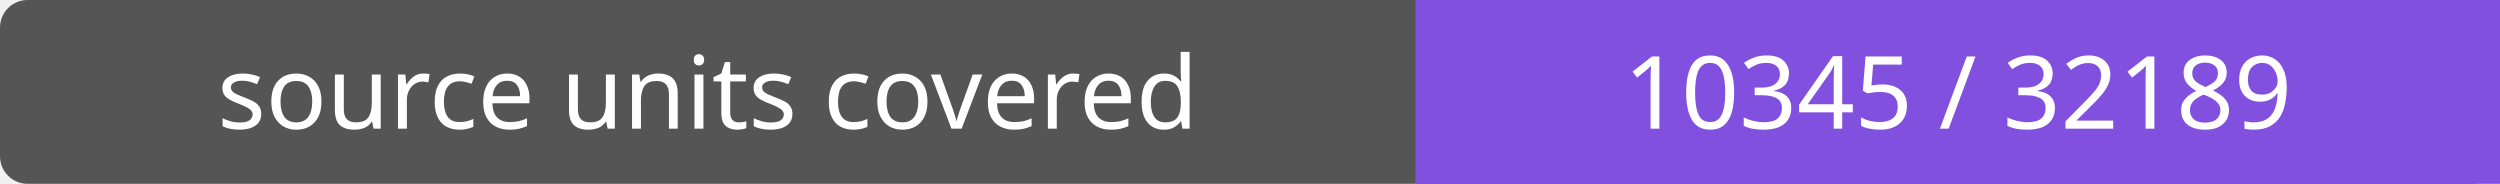
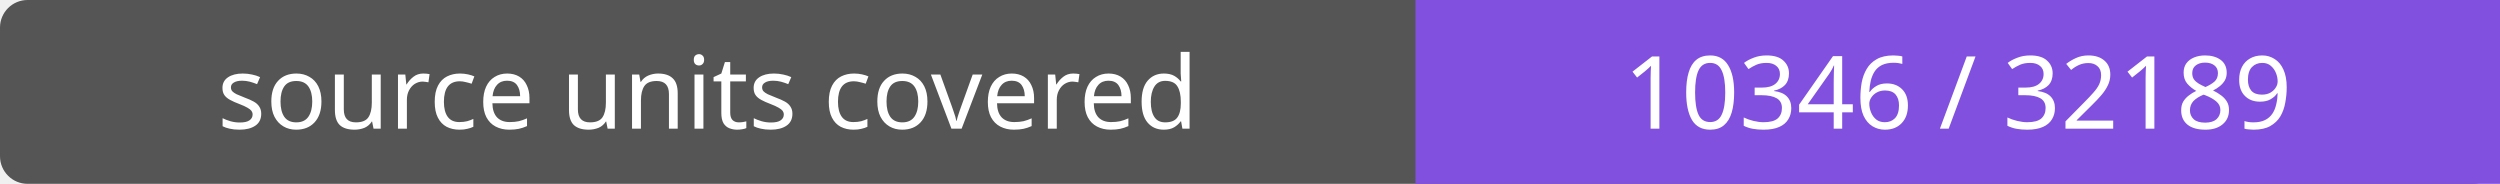
- <svg xmlns="http://www.w3.org/2000/svg" width="272" height="20" role="img" aria-label="source units covered: 10345 / 32189">
+ <svg xmlns="http://www.w3.org/2000/svg" width="272" height="20" role="img" aria-label="source units covered: 10346 / 32189">
  <rect width="272" height="20" rx="3" fill="#555" />
  <path fill="#8250df" d="M154 0h118v20H154z" />
  <g fill="#fff" text-anchor="middle" font-family="Verdana,sans-serif" font-size="11">
    <text x="77.0" y="14">source units covered</text>
-     <text x="213.0" y="14">10345 / 32189</text>
+     <text x="213.0" y="14">10346 / 32189</text>
  </g>
</svg>
